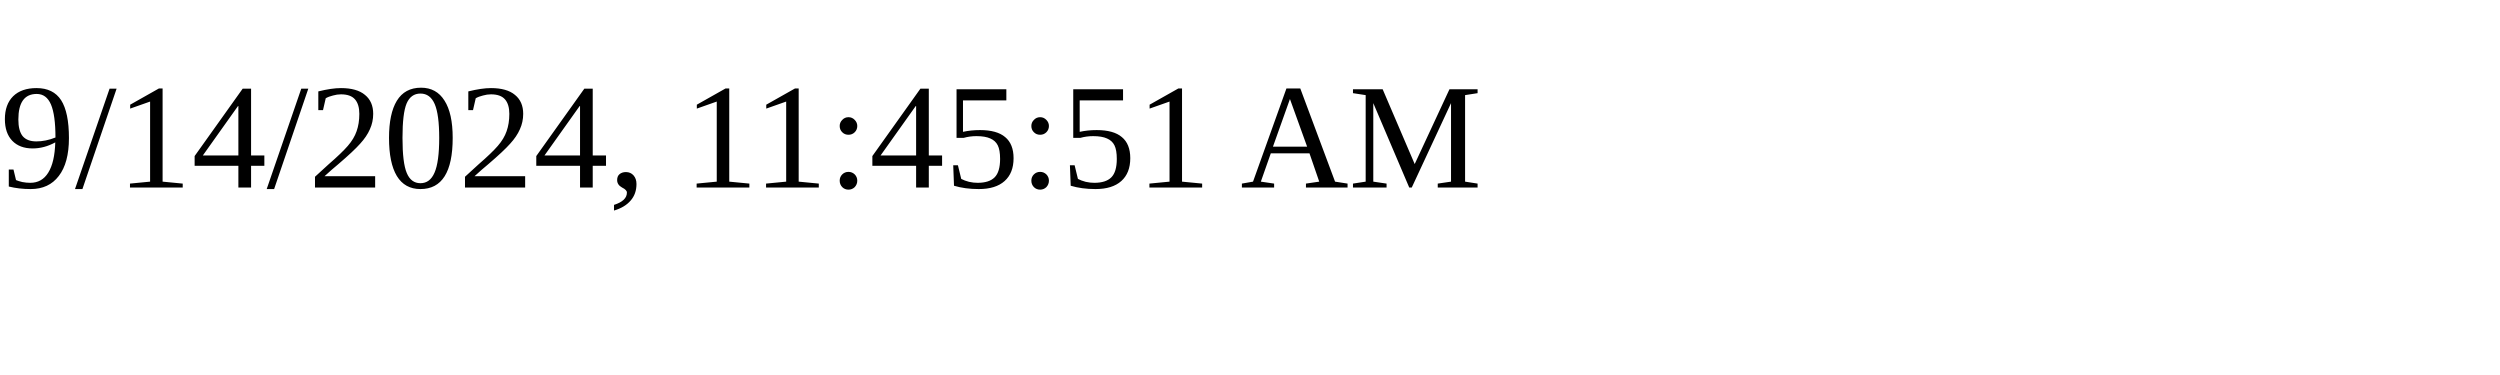
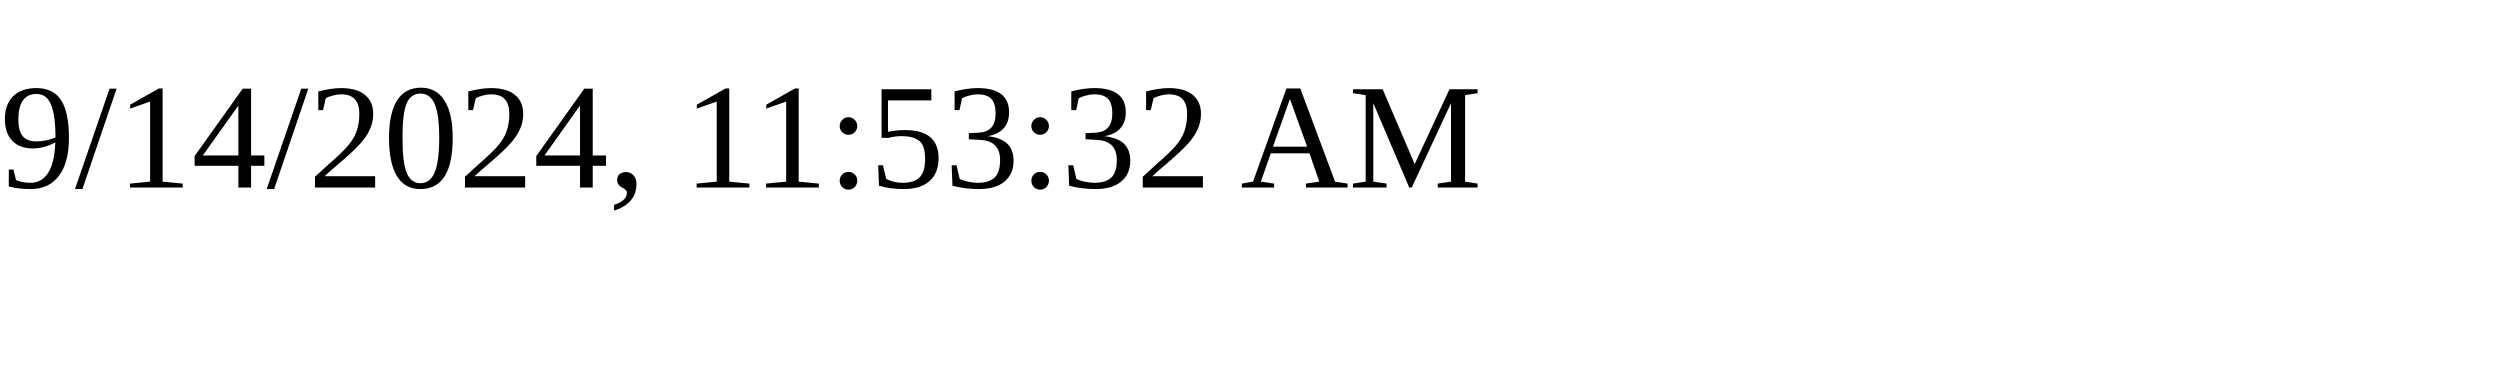
<svg xmlns="http://www.w3.org/2000/svg" height="30" width="200">
-   <text x="0" y="15">9/14/2024, 11:45:51 AM</text>
+   <text x="0" y="15">9/14/2024, 11:53:32 AM</text>
</svg>
